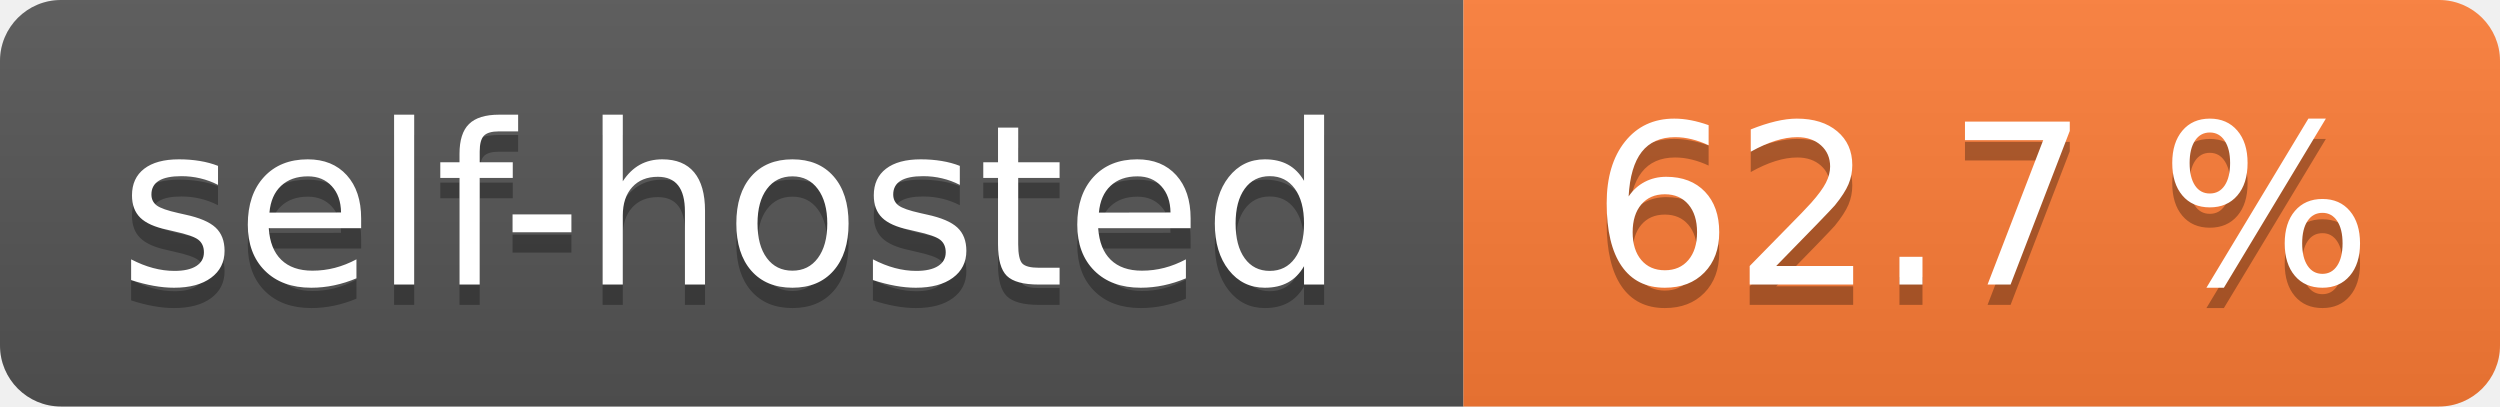
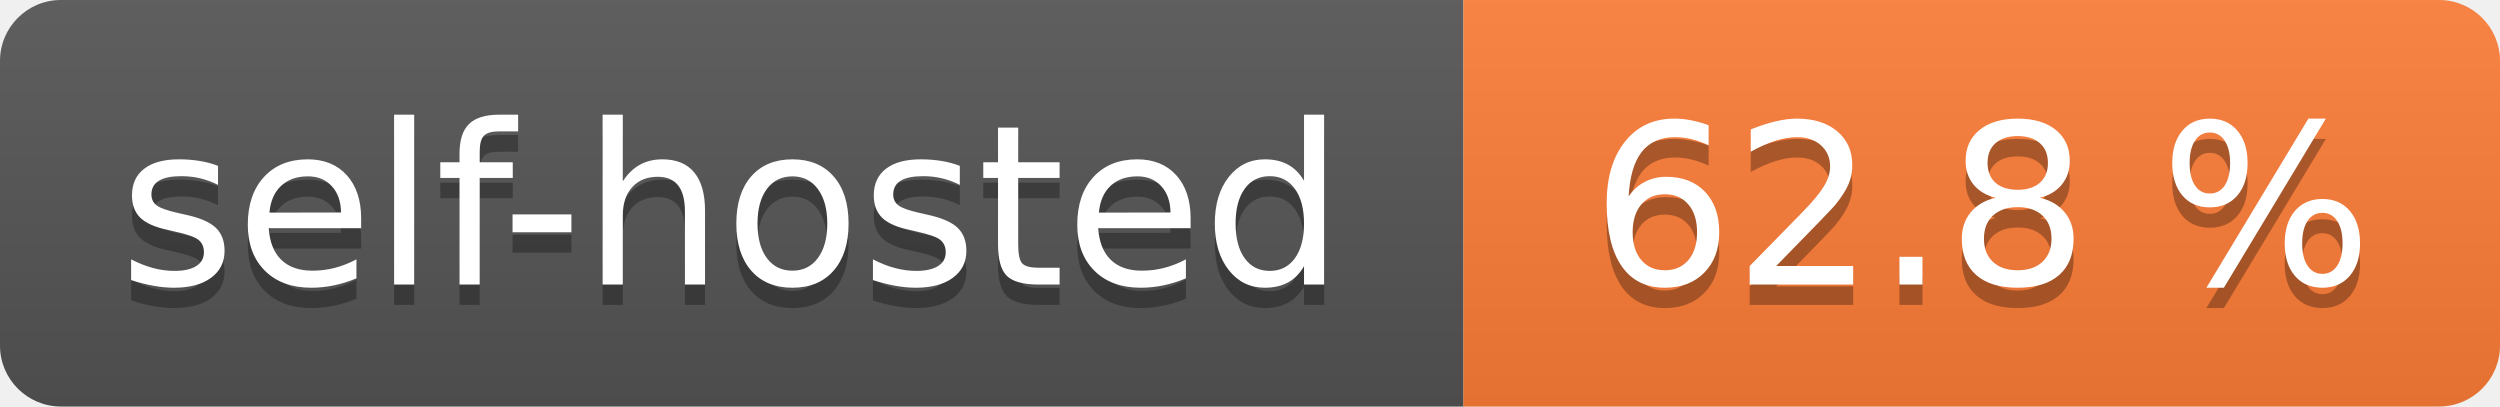
- <svg xmlns="http://www.w3.org/2000/svg" width="123" height="20" role="img" aria-label="self-hosted: 62.7 %">
+ <svg xmlns="http://www.w3.org/2000/svg" width="123" height="20" role="img" aria-label="self-hosted: 62.8 %">
  <linearGradient id="s" x2="0" y2="100%">
    <stop offset="0" stop-color="#bbb" stop-opacity=".1" />
    <stop offset="1" stop-opacity=".1" />
  </linearGradient>
  <clipPath id="r">
    <rect width="123" height="20" rx="3" fill="#fff" />
  </clipPath>
  <g clip-path="url(#r)">
    <rect width="72" height="20" fill="#555" />
    <rect x="72" width="51" height="20" fill="#fe7d37" />
    <rect width="123" height="20" fill="url(#s)" />
  </g>
  <g fill="#fff" text-anchor="middle" font-family="Verdana,Geneva,DejaVu Sans,sans-serif" text-rendering="geometricPrecision" font-size="110">
    <text aria-hidden="true" x="360.0" transform="scale(.1)" textLength="620" y="150" fill="#010101" fill-opacity=".3">self-hosted</text>
    <text x="360.0" transform="scale(.1)" textLength="620" y="140" fill="#fff">self-hosted</text>
-     <text aria-hidden="true" x="975.0" transform="scale(.1)" textLength="410" y="150" fill="#010101" fill-opacity=".3">62.7 %</text>
-     <text x="975.0" transform="scale(.1)" textLength="410" y="140" fill="#fff">62.7 %</text>
+     <text aria-hidden="true" x="975.0" transform="scale(.1)" textLength="410" y="150" fill="#010101" fill-opacity=".3">62.8 %</text>
+     <text x="975.0" transform="scale(.1)" textLength="410" y="140" fill="#fff">62.8 %</text>
  </g>
</svg>
